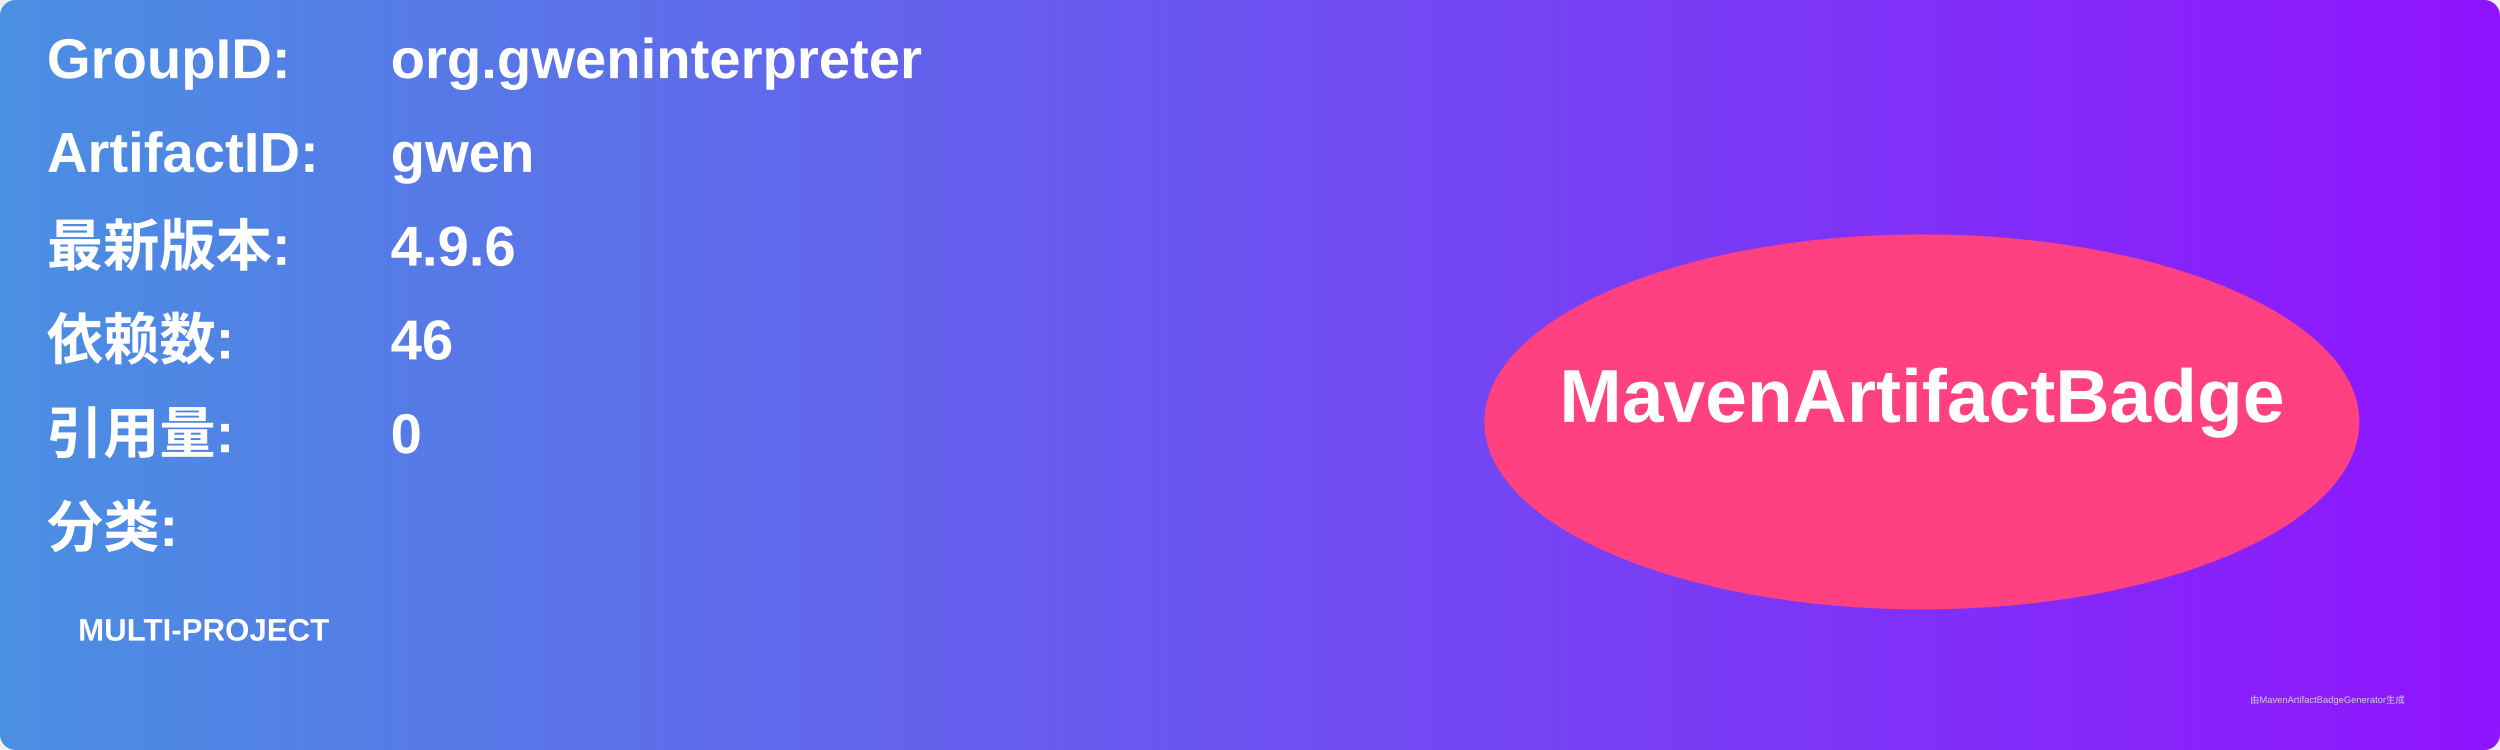
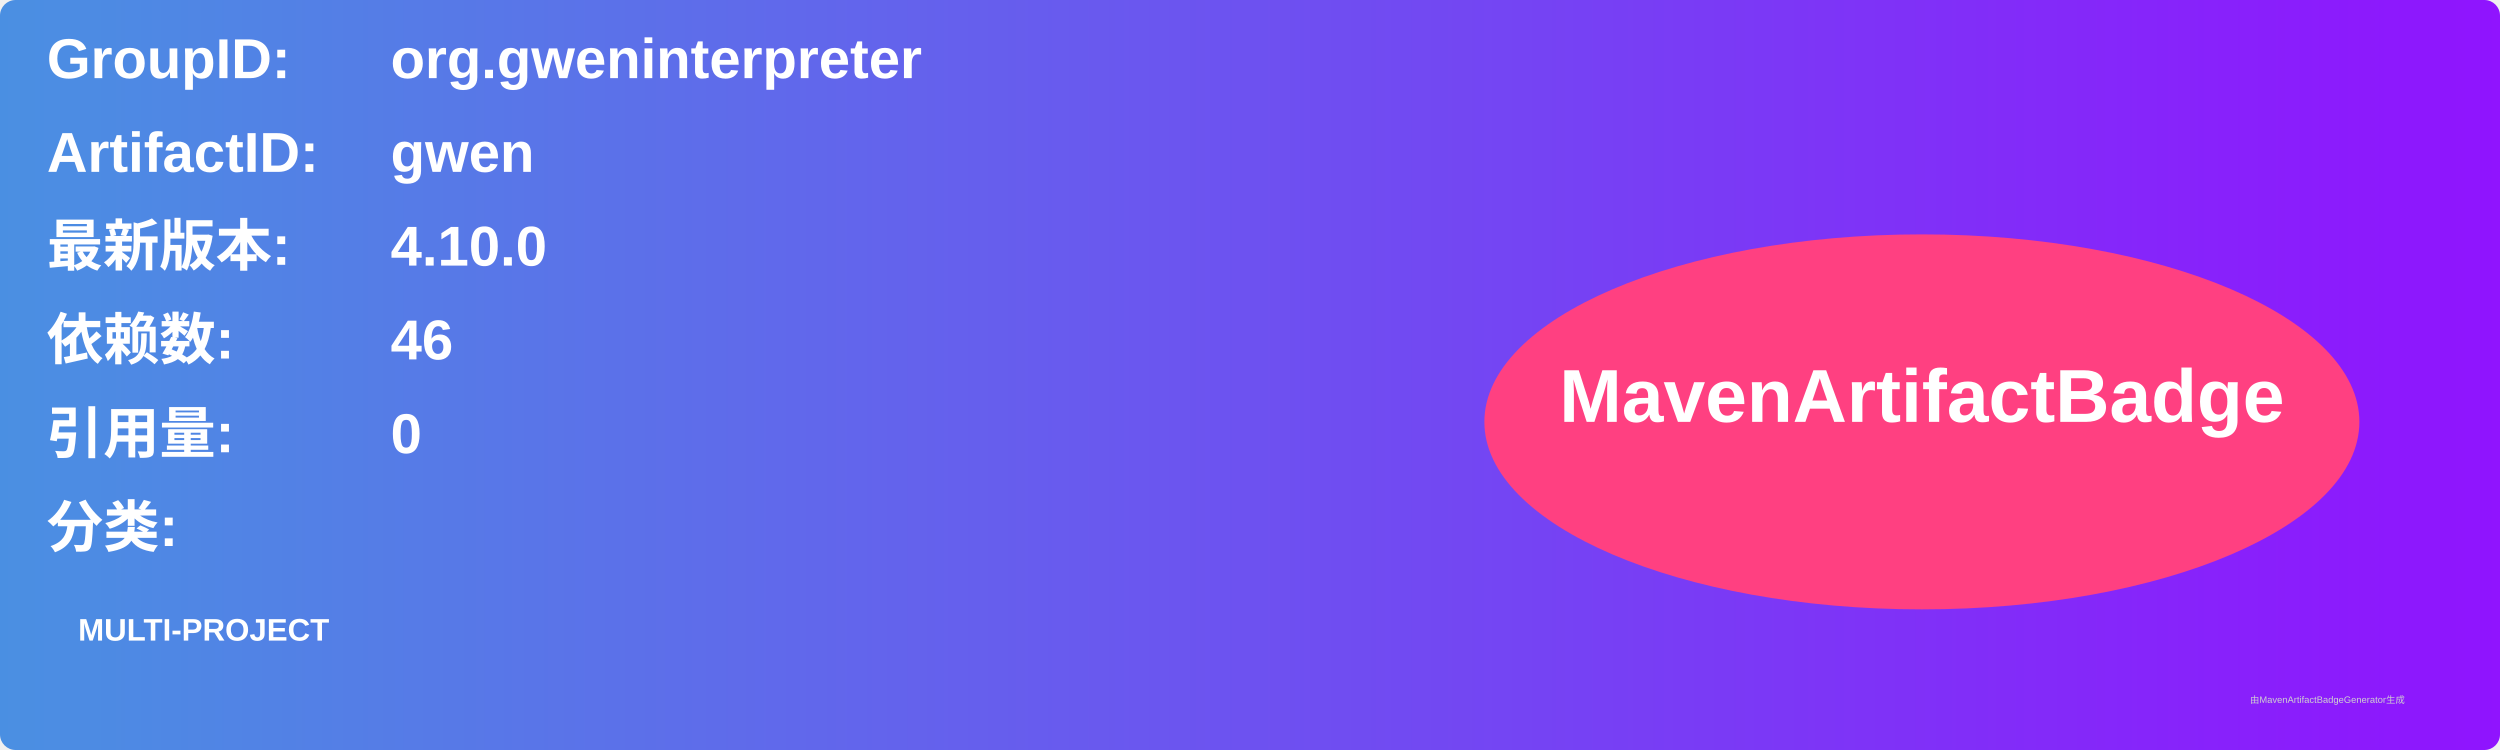
<svg xmlns="http://www.w3.org/2000/svg" width="800" height="240" viewBox="0 0 800 240">
  <linearGradient id="grad" x1="0%" y1="0%" x2="100%" y2="0%">
    <stop offset="0%" stop-color="#4a90e2" />
    <stop offset="100%" stop-color="#9013fe" />
  </linearGradient>
  <rect width="100%" height="100%" rx="5" ry="5" fill="url(#grad)" />
  <g transform="translate(15, 15)">
    <text x="0" y="10" font-family="Arial" font-size="18" fill="white" font-weight="bold" width="260">GroupID:</text>
    <text x="110" y="10" font-family="Arial" font-size="18" fill="white" font-weight="bold" width="460">org.gweninterpreter</text>
    <text x="0" y="40" font-family="Arial" font-size="18" fill="white" font-weight="bold" width="260">ArtifactID:</text>
    <text x="110" y="40" font-family="Arial" font-size="18" fill="white" font-weight="bold" width="460">gwen</text>
    <text x="0" y="70" font-family="Arial" font-size="18" fill="white" font-weight="bold">最新版本:</text>
    <text x="110" y="70" font-family="Arial" font-size="18" fill="white" font-weight="bold">
-       <tspan font-weight="bold">4.9.6</tspan>
+       <tspan font-weight="bold">4.10.0</tspan>
    </text>
    <text x="0" y="100" font-family="Arial" font-size="18" fill="white" font-weight="bold">依赖数: </text>
    <text x="110" y="100" font-family="Arial" font-size="18" fill="white">
      <tspan font-weight="bold">46</tspan>
    </text>
    <text x="0" y="130" font-family="Arial" font-size="18" fill="white" font-weight="bold">引用量: </text>
    <text x="110" y="130" font-family="Arial" font-size="18" fill="white">
      <tspan font-weight="bold">0</tspan>
    </text>
    <text x="0" y="160" font-family="Arial" font-size="18" fill="white" font-weight="bold">分类:</text>
    <text x="10" y="190" font-family="Arial" font-size="10" fill="white">
      <tspan font-weight="bold">MULTI-PROJECT</tspan>
    </text>
    <ellipse cx="600" cy="120" rx="140" ry="60" fill="#ff4081" />
    <text x="600" y="120" text-anchor="middle" font-family="Arial" font-size="24" fill="white" font-weight="bold">MavenArtifactBadge</text>
  </g>
  <text x="720" y="225" font-family="Arial" font-size="3" fill="#d0d0d0">由MavenArtifactBadgeGenerator生成</text>
</svg>
